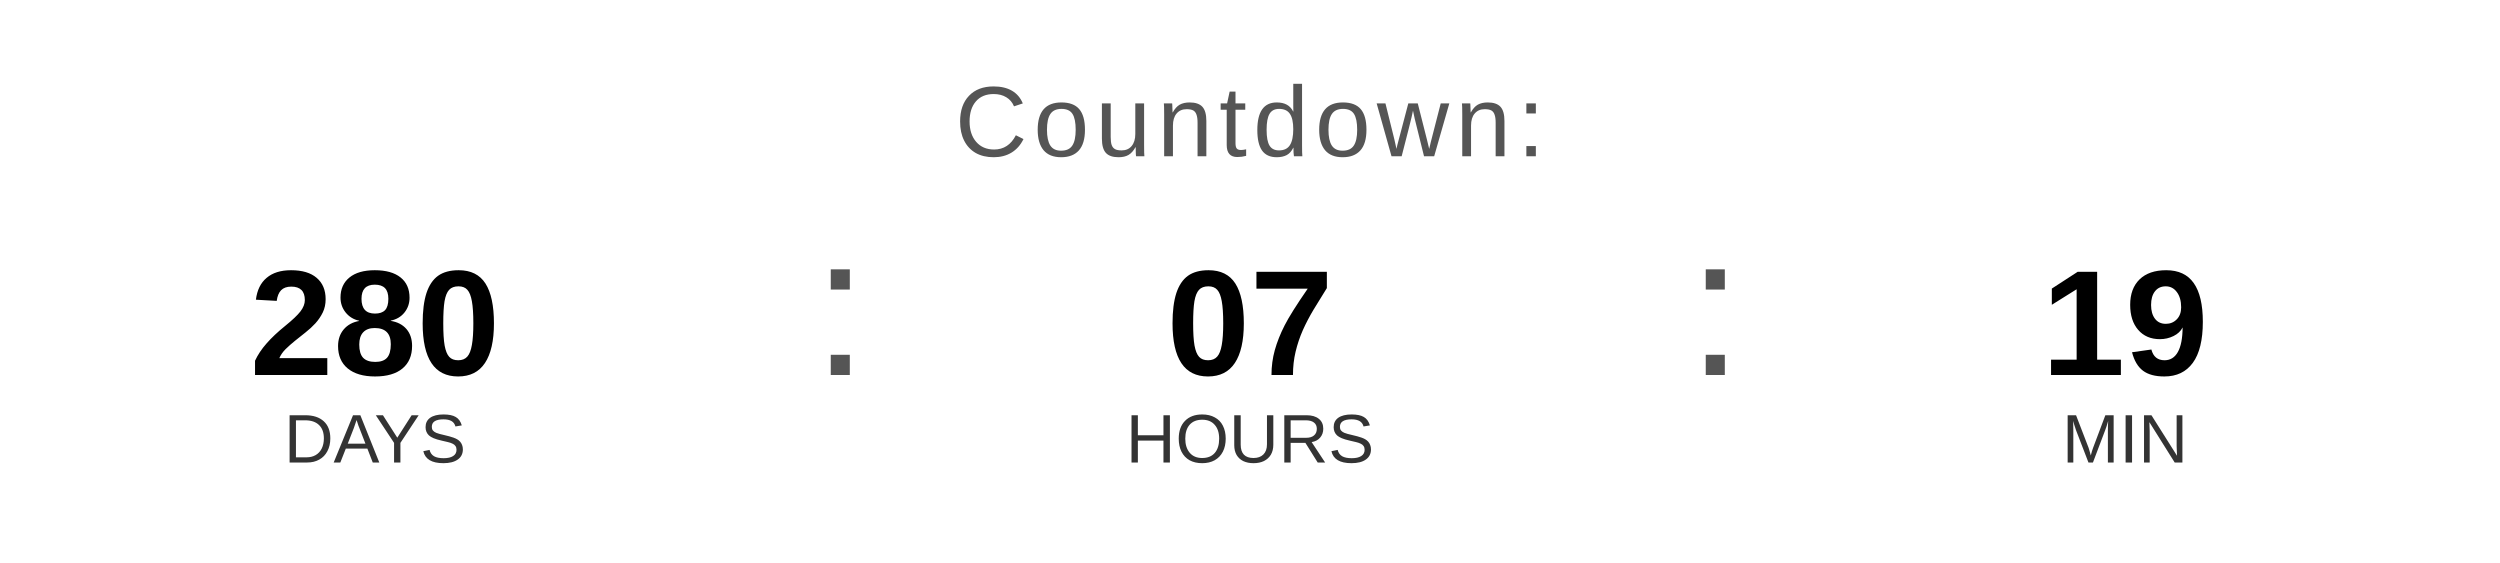
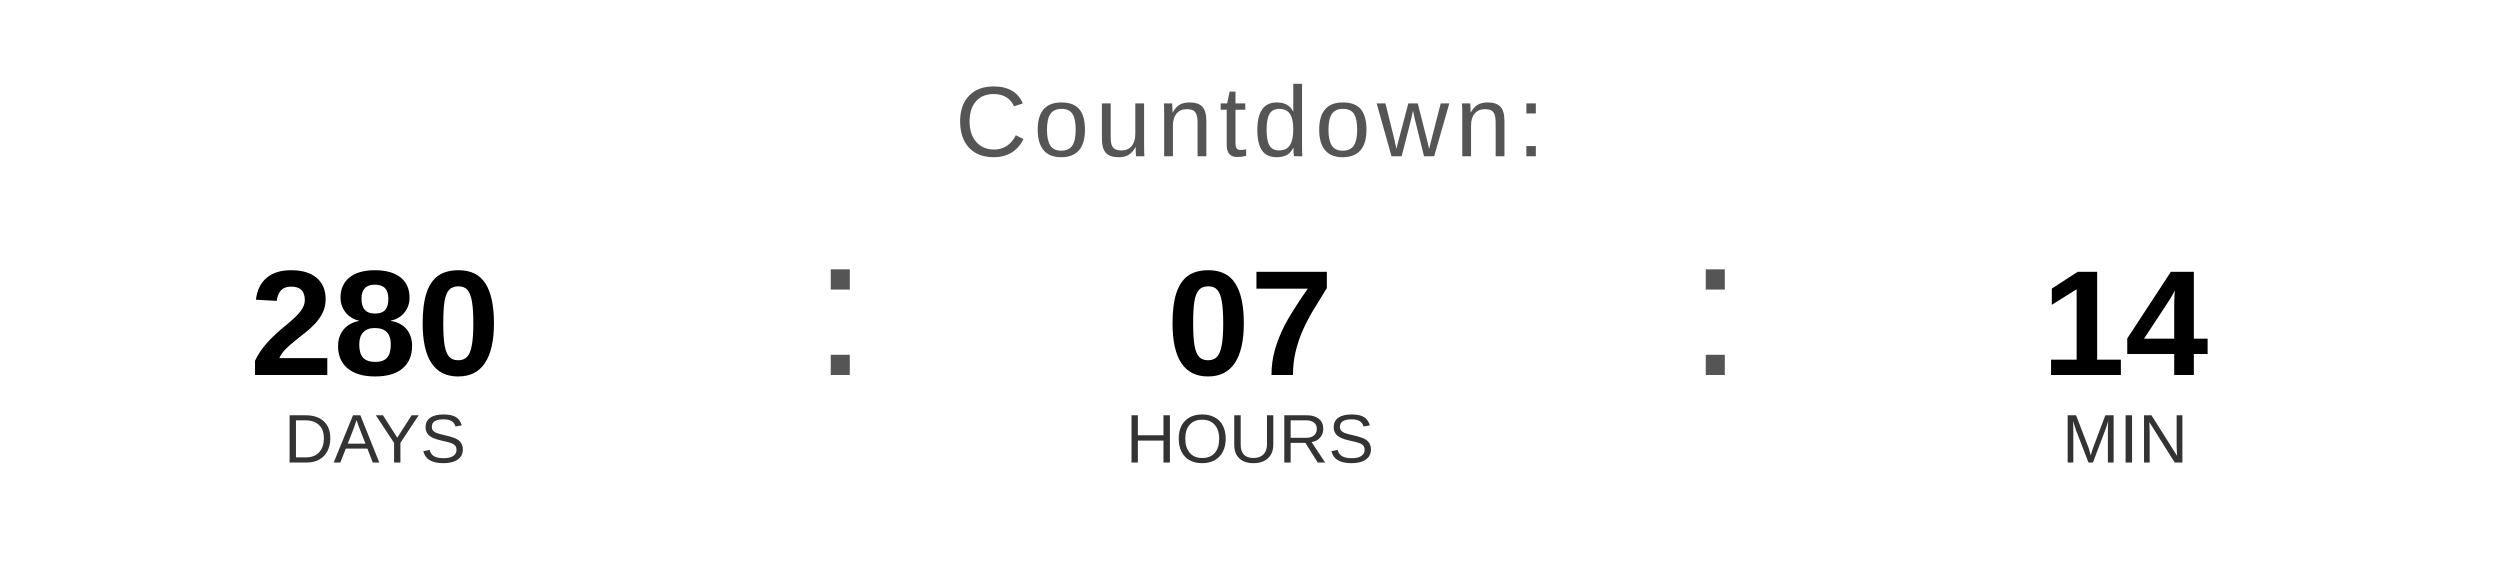
<svg xmlns="http://www.w3.org/2000/svg" width="400" height="90" viewBox="0 0 400 90">
  <text x="200" y="25" font-family="Arial, Helvetica, sans-serif" font-size="16" fill="#555555" text-anchor="middle" letter-spacing="1">
    Countdown:
  </text>
  <text x="60" y="60" font-family="Arial, Helvetica, sans-serif" font-size="24" font-weight="bold" fill="#000000" text-anchor="middle">280</text>
  <text x="60" y="74" font-family="Arial, Helvetica, sans-serif" font-size="11" fill="#333333" text-anchor="middle">DAYS</text>
  <text x="130" y="60" font-family="Arial, sans-serif" font-size="32" fill="#555555">:</text>
  <text x="200" y="60" font-family="Arial, Helvetica, sans-serif" font-size="24" font-weight="bold" fill="#000000" text-anchor="middle">07</text>
  <text x="200" y="74" font-family="Arial, Helvetica, sans-serif" font-size="11" fill="#333333" text-anchor="middle">HOURS</text>
  <text x="270" y="60" font-family="Arial, sans-serif" font-size="32" fill="#555555">:</text>
-   <text x="340" y="60" font-family="Arial, Helvetica, sans-serif" font-size="24" font-weight="bold" fill="#000000" text-anchor="middle">19</text>
+   <text x="340" y="60" font-family="Arial, Helvetica, sans-serif" font-size="24" font-weight="bold" fill="#000000" text-anchor="middle">14</text>
  <text x="340" y="74" font-family="Arial, Helvetica, sans-serif" font-size="11" fill="#333333" text-anchor="middle">MIN</text>
</svg>
